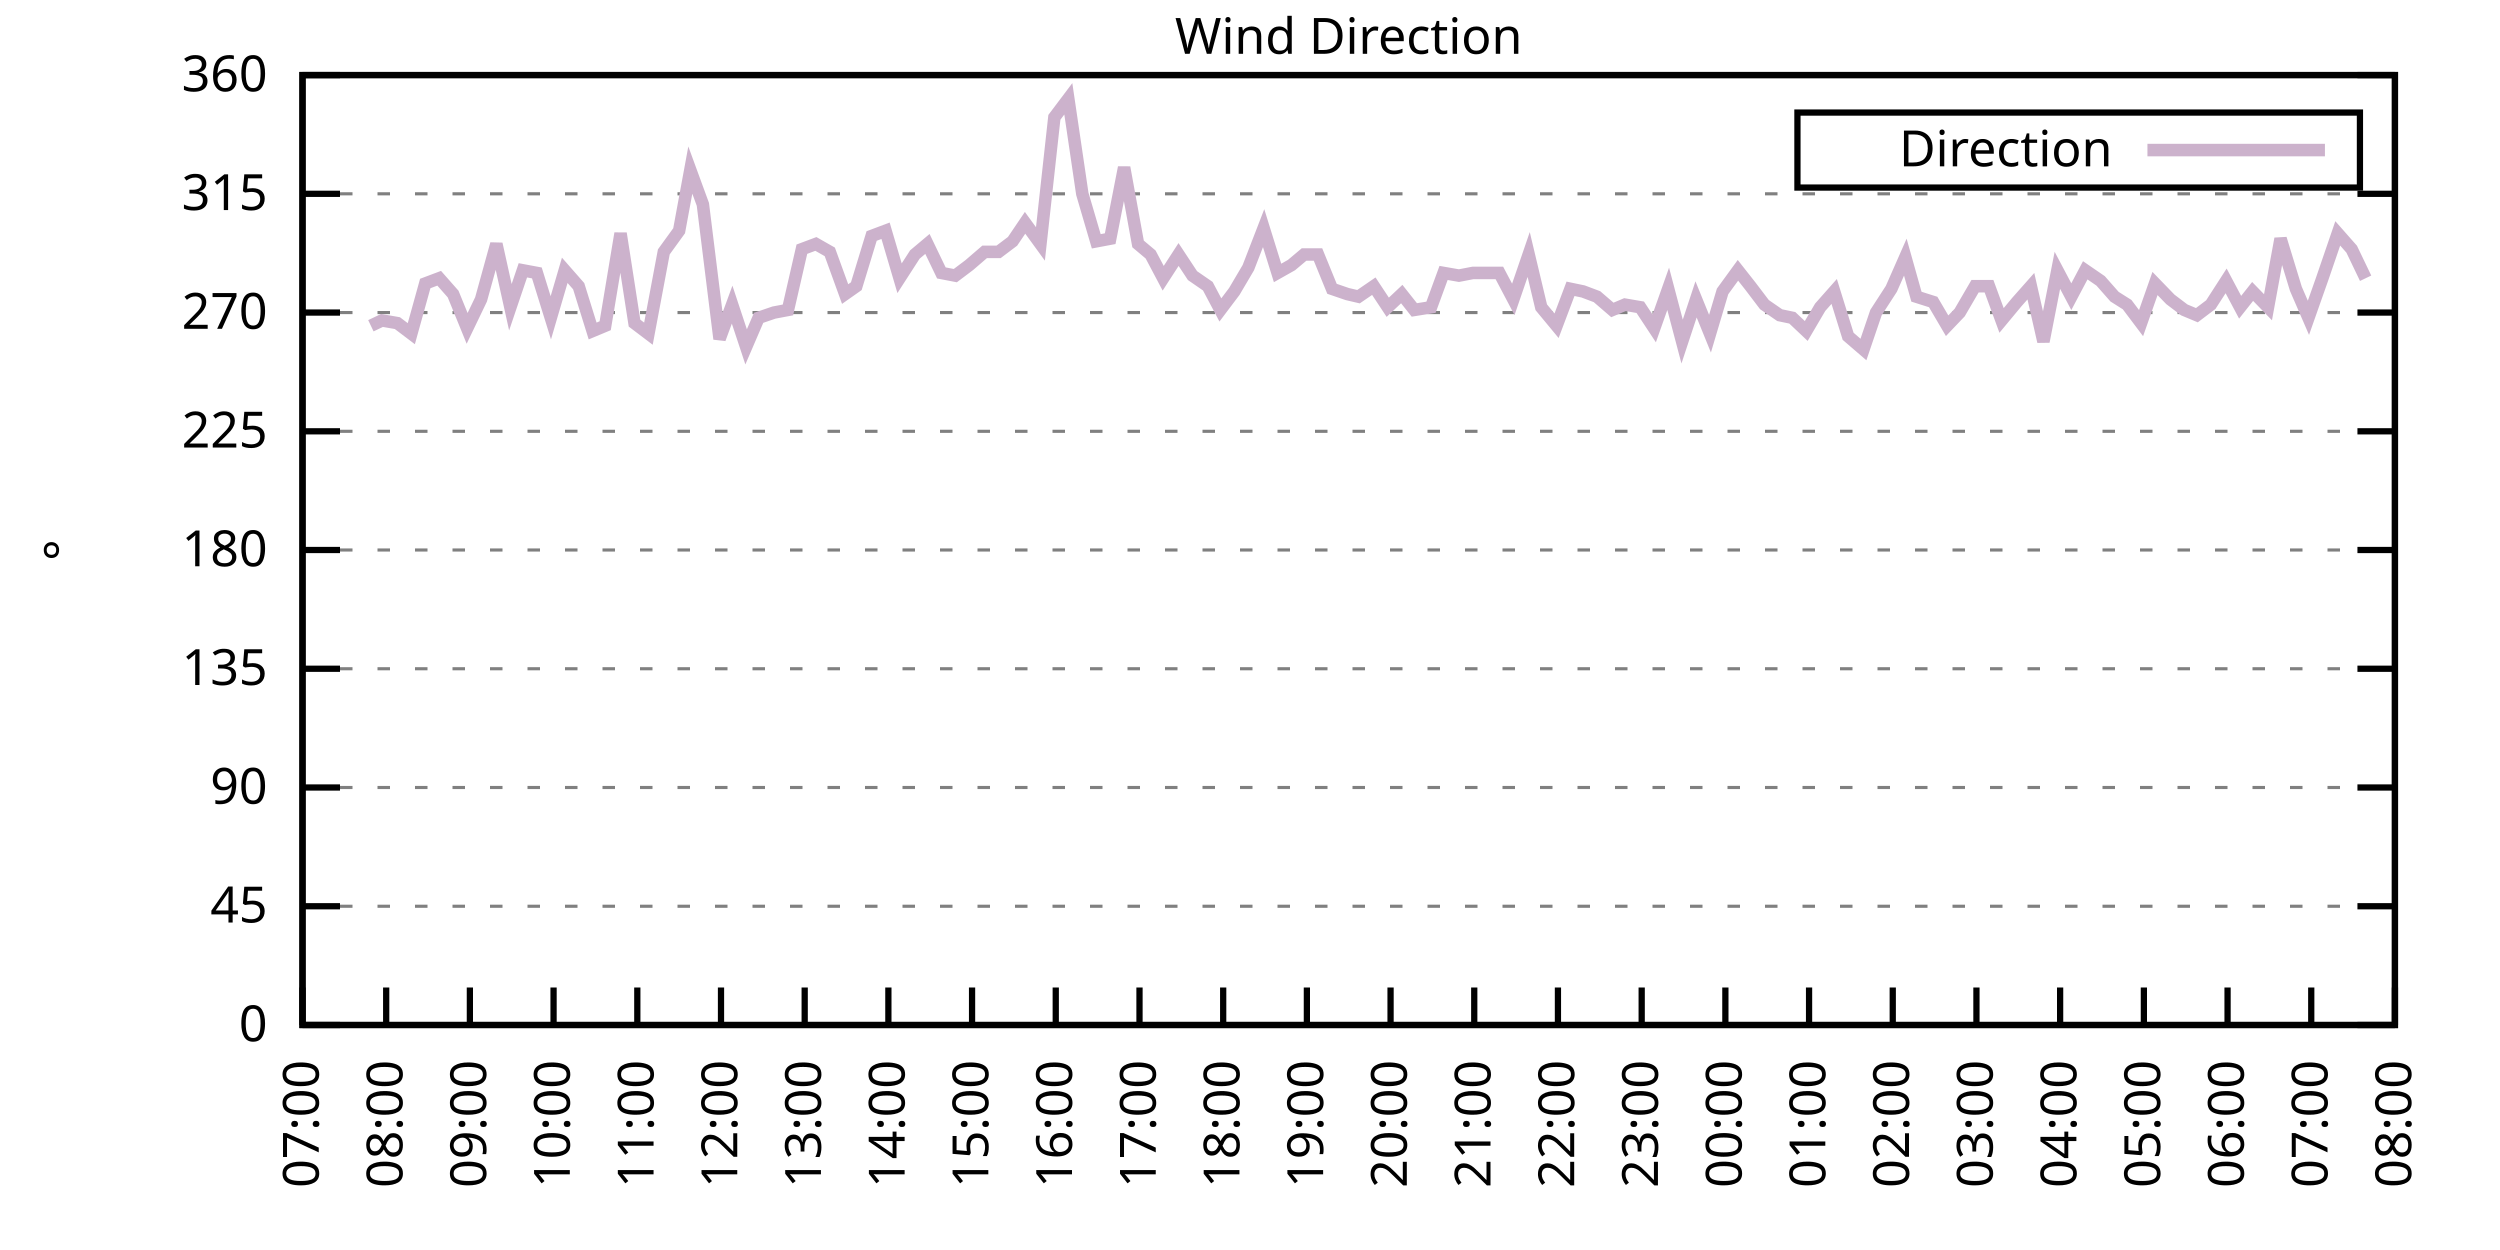
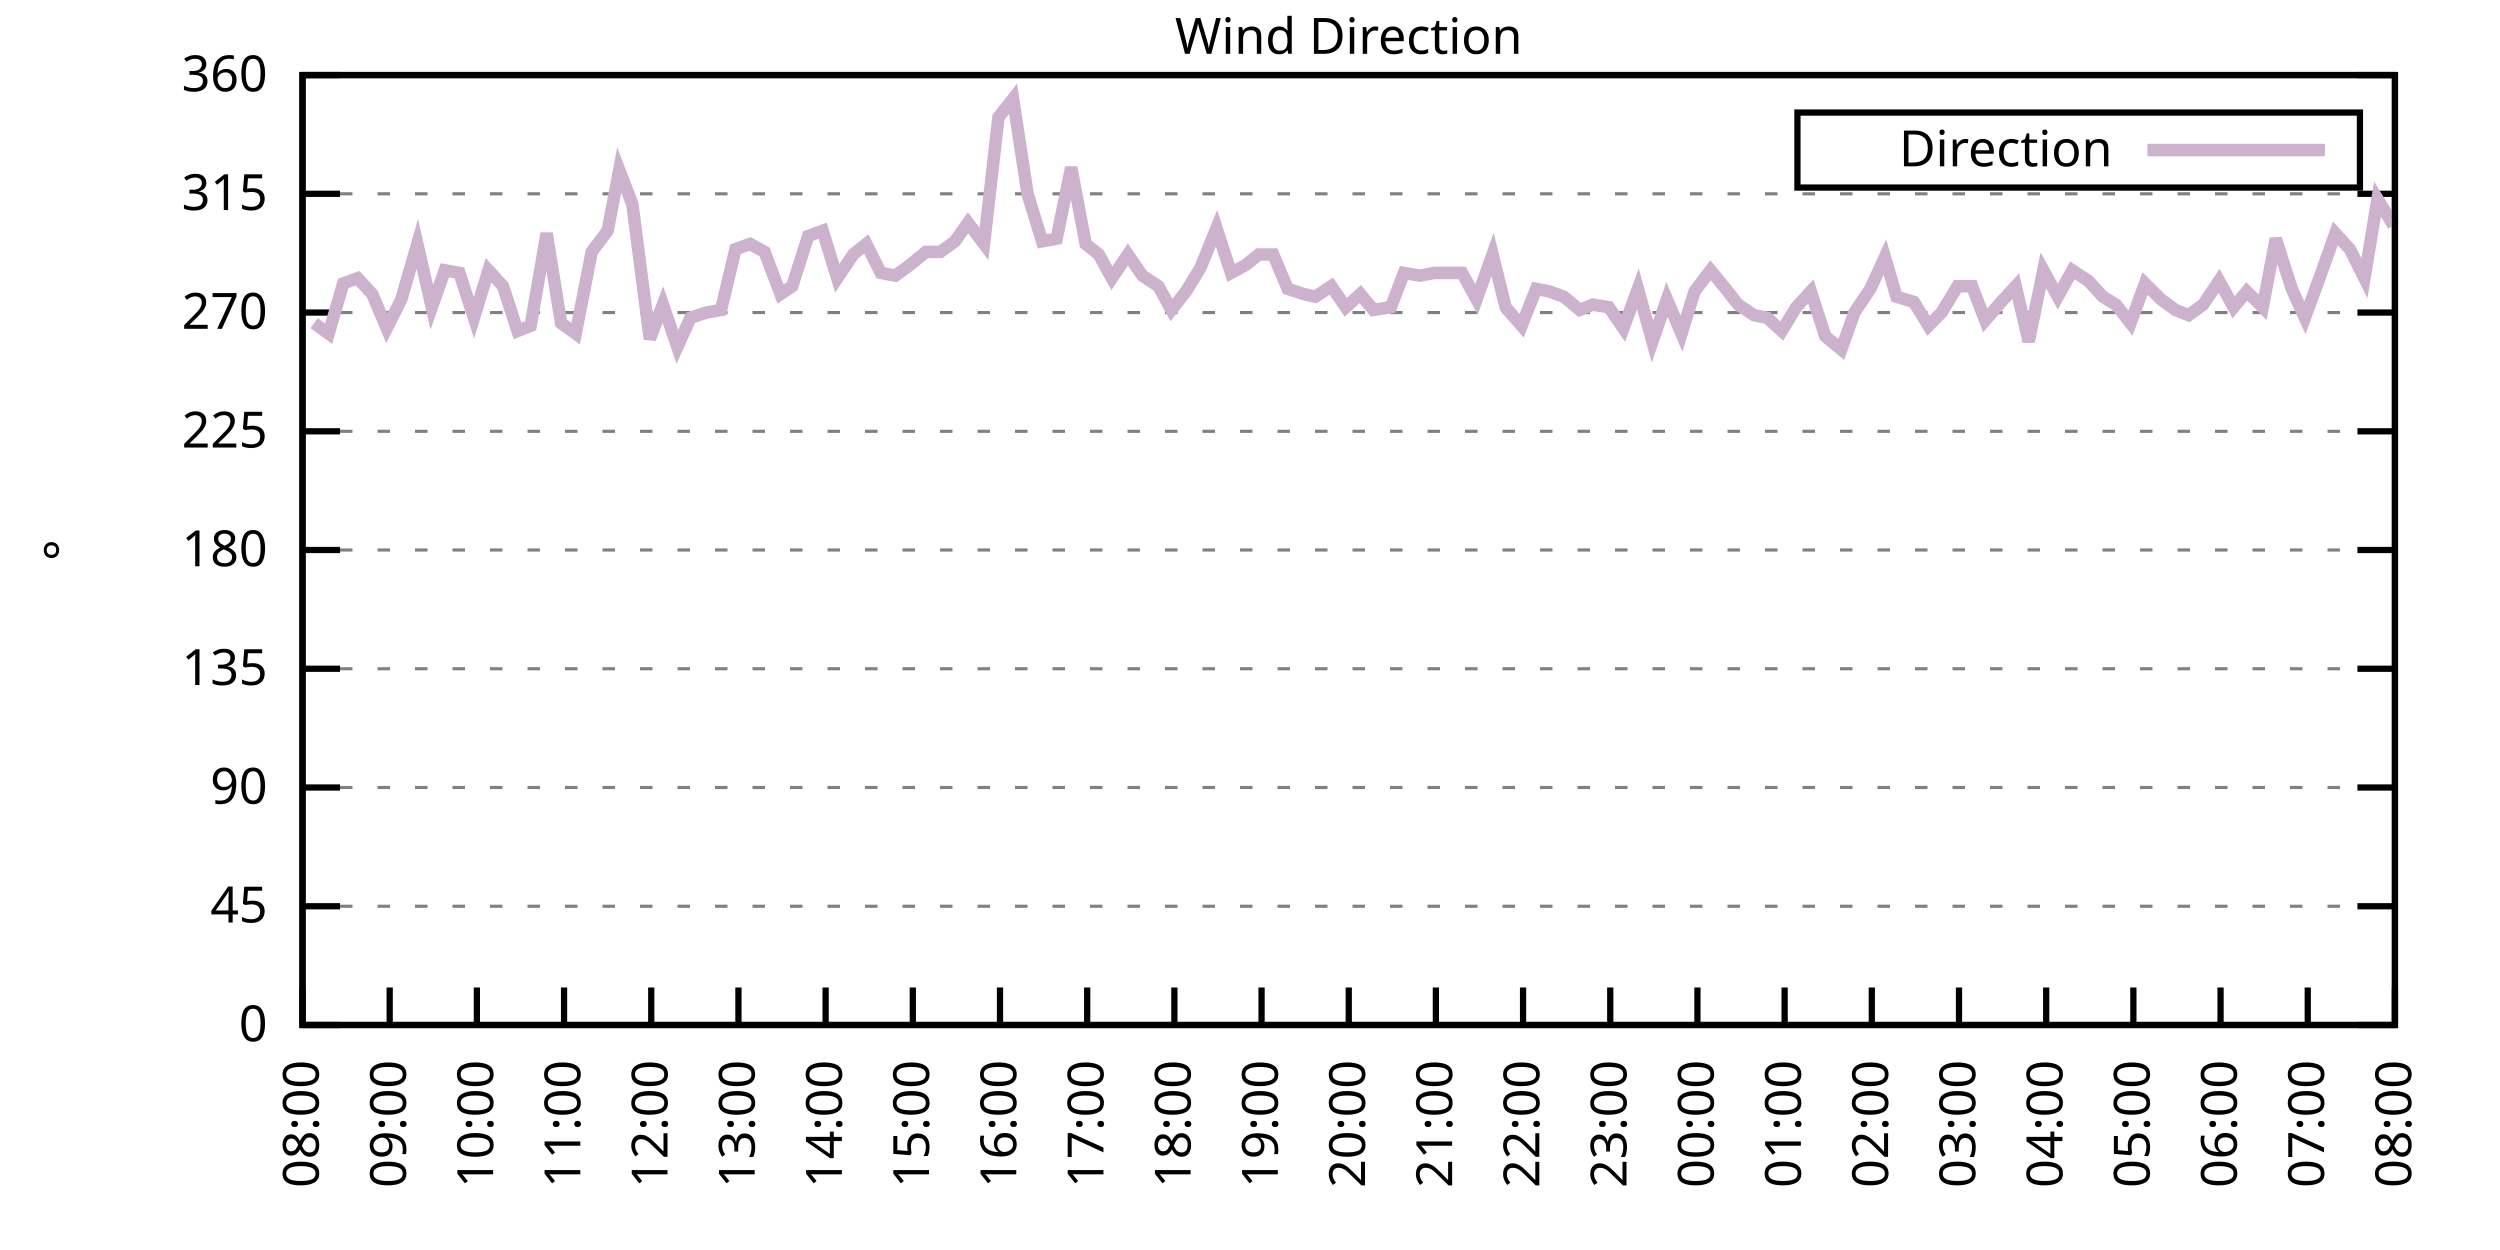
<svg xmlns="http://www.w3.org/2000/svg" xmlns:xlink="http://www.w3.org/1999/xlink" width="400" height="200" viewBox="0 0 400 200">
  <g id="gnuplot_canvas">
    <rect x="0" y="0" width="400" height="200" fill="none" />
    <defs>
      <circle id="gpDot" r="0.5" stroke-width="0.5" stroke="currentColor" />
      <path id="gpPt0" stroke-width="0.333" stroke="currentColor" d="M-1,0 h2 M0,-1 v2" />
      <path id="gpPt1" stroke-width="0.333" stroke="currentColor" d="M-1,-1 L1,1 M1,-1 L-1,1" />
      <path id="gpPt2" stroke-width="0.333" stroke="currentColor" d="M-1,0 L1,0 M0,-1 L0,1 M-1,-1 L1,1 M-1,1 L1,-1" />
      <rect id="gpPt3" stroke-width="0.333" stroke="currentColor" x="-1" y="-1" width="2" height="2" />
      <rect id="gpPt4" stroke-width="0.333" stroke="currentColor" fill="currentColor" x="-1" y="-1" width="2" height="2" />
      <circle id="gpPt5" stroke-width="0.333" stroke="currentColor" cx="0" cy="0" r="1" />
      <use xlink:href="#gpPt5" id="gpPt6" fill="currentColor" stroke="none" />
      <path id="gpPt7" stroke-width="0.333" stroke="currentColor" d="M0,-1.33 L-1.33,0.67 L1.33,0.67 z" />
      <use xlink:href="#gpPt7" id="gpPt8" fill="currentColor" stroke="none" />
      <use xlink:href="#gpPt7" id="gpPt9" stroke="currentColor" transform="rotate(180)" />
      <use xlink:href="#gpPt9" id="gpPt10" fill="currentColor" stroke="none" />
      <use xlink:href="#gpPt3" id="gpPt11" stroke="currentColor" transform="rotate(45)" />
      <use xlink:href="#gpPt11" id="gpPt12" fill="currentColor" stroke="none" />
      <path id="gpPt13" stroke-width="0.333" stroke="currentColor" d="M0,1.330 L1.265,0.411 L0.782,-1.067 L-0.782,-1.076 L-1.265,0.411 z" />
      <use xlink:href="#gpPt13" id="gpPt14" fill="currentColor" stroke="none" />
      <filter id="textbox" filterUnits="objectBoundingBox" x="0" y="0" height="1" width="1">
        <feFlood flood-color="white" flood-opacity="1" result="bgnd" />
        <feComposite in="SourceGraphic" in2="bgnd" operator="atop" />
      </filter>
      <filter id="greybox" filterUnits="objectBoundingBox" x="0" y="0" height="1" width="1">
        <feFlood flood-color="lightgrey" flood-opacity="1" result="grey" />
        <feComposite in="SourceGraphic" in2="grey" operator="atop" />
      </filter>
    </defs>
    <g fill="none" color="white" stroke="currentColor" stroke-width="1.00" stroke-linecap="butt" stroke-linejoin="miter">
</g>
    <g fill="none" color="black" stroke="currentColor" stroke-width="1.00" stroke-linecap="butt" stroke-linejoin="miter">
      <g stroke="none" shape-rendering="crispEdges">
        <polygon fill="rgb(255, 255, 255)" points="48.40,164.00 383.18,164.00 383.18,12.02 48.40,12.02 " />
      </g>
    </g>
    <g fill="none" color="black" stroke="currentColor" stroke-width="1.00" stroke-linecap="butt" stroke-linejoin="miter">
</g>
    <g fill="none" color="black" stroke="black" stroke-width="0.50" stroke-linecap="butt" stroke-linejoin="miter">
</g>
    <g fill="none" color="gray" stroke="currentColor" stroke-width="0.50" stroke-linecap="butt" stroke-linejoin="miter">
      <path stroke="gray" stroke-dasharray="2,4" class="gridline" d="M48.40,164.00 L383.19,164.00  " />
    </g>
    <g fill="none" color="gray" stroke="gray" stroke-width="1.00" stroke-linecap="butt" stroke-linejoin="miter">
</g>
    <g fill="none" color="black" stroke="currentColor" stroke-width="1.00" stroke-linecap="butt" stroke-linejoin="miter">
      <path stroke="black" d="M48.40,164.00 L54.40,164.00 M383.19,164.00 L377.19,164.00  " />
      <g transform="translate(42.80,166.60)" stroke="none" fill="black" font-family="Sans" font-size="8.00" text-anchor="end">
        <text>
          <tspan font-family="Sans"> 0</tspan>
        </text>
      </g>
    </g>
    <g fill="none" color="black" stroke="currentColor" stroke-width="1.00" stroke-linecap="butt" stroke-linejoin="miter">
</g>
    <g fill="none" color="black" stroke="black" stroke-width="0.50" stroke-linecap="butt" stroke-linejoin="miter">
</g>
    <g fill="none" color="gray" stroke="currentColor" stroke-width="0.50" stroke-linecap="butt" stroke-linejoin="miter">
      <path stroke="gray" stroke-dasharray="2,4" class="gridline" d="M48.40,145.00 L383.19,145.00  " />
    </g>
    <g fill="none" color="gray" stroke="gray" stroke-width="1.00" stroke-linecap="butt" stroke-linejoin="miter">
</g>
    <g fill="none" color="black" stroke="currentColor" stroke-width="1.00" stroke-linecap="butt" stroke-linejoin="miter">
      <path stroke="black" d="M48.40,145.00 L54.40,145.00 M383.19,145.00 L377.19,145.00  " />
      <g transform="translate(42.80,147.60)" stroke="none" fill="black" font-family="Sans" font-size="8.00" text-anchor="end">
        <text>
          <tspan font-family="Sans"> 45</tspan>
        </text>
      </g>
    </g>
    <g fill="none" color="black" stroke="currentColor" stroke-width="1.00" stroke-linecap="butt" stroke-linejoin="miter">
</g>
    <g fill="none" color="black" stroke="black" stroke-width="0.50" stroke-linecap="butt" stroke-linejoin="miter">
</g>
    <g fill="none" color="gray" stroke="currentColor" stroke-width="0.50" stroke-linecap="butt" stroke-linejoin="miter">
      <path stroke="gray" stroke-dasharray="2,4" class="gridline" d="M48.40,126.00 L383.19,126.00  " />
    </g>
    <g fill="none" color="gray" stroke="gray" stroke-width="1.00" stroke-linecap="butt" stroke-linejoin="miter">
</g>
    <g fill="none" color="black" stroke="currentColor" stroke-width="1.00" stroke-linecap="butt" stroke-linejoin="miter">
      <path stroke="black" d="M48.40,126.00 L54.40,126.00 M383.19,126.00 L377.19,126.00  " />
      <g transform="translate(42.80,128.60)" stroke="none" fill="black" font-family="Sans" font-size="8.00" text-anchor="end">
        <text>
          <tspan font-family="Sans"> 90</tspan>
        </text>
      </g>
    </g>
    <g fill="none" color="black" stroke="currentColor" stroke-width="1.00" stroke-linecap="butt" stroke-linejoin="miter">
</g>
    <g fill="none" color="black" stroke="black" stroke-width="0.50" stroke-linecap="butt" stroke-linejoin="miter">
</g>
    <g fill="none" color="gray" stroke="currentColor" stroke-width="0.50" stroke-linecap="butt" stroke-linejoin="miter">
      <path stroke="gray" stroke-dasharray="2,4" class="gridline" d="M48.40,107.00 L383.19,107.00  " />
    </g>
    <g fill="none" color="gray" stroke="gray" stroke-width="1.00" stroke-linecap="butt" stroke-linejoin="miter">
</g>
    <g fill="none" color="black" stroke="currentColor" stroke-width="1.00" stroke-linecap="butt" stroke-linejoin="miter">
      <path stroke="black" d="M48.40,107.00 L54.40,107.00 M383.19,107.00 L377.19,107.00  " />
      <g transform="translate(42.80,109.60)" stroke="none" fill="black" font-family="Sans" font-size="8.00" text-anchor="end">
        <text>
          <tspan font-family="Sans"> 135</tspan>
        </text>
      </g>
    </g>
    <g fill="none" color="black" stroke="currentColor" stroke-width="1.00" stroke-linecap="butt" stroke-linejoin="miter">
</g>
    <g fill="none" color="black" stroke="black" stroke-width="0.50" stroke-linecap="butt" stroke-linejoin="miter">
</g>
    <g fill="none" color="gray" stroke="currentColor" stroke-width="0.50" stroke-linecap="butt" stroke-linejoin="miter">
      <path stroke="gray" stroke-dasharray="2,4" class="gridline" d="M48.40,88.00 L383.19,88.00  " />
    </g>
    <g fill="none" color="gray" stroke="gray" stroke-width="1.00" stroke-linecap="butt" stroke-linejoin="miter">
</g>
    <g fill="none" color="black" stroke="currentColor" stroke-width="1.00" stroke-linecap="butt" stroke-linejoin="miter">
      <path stroke="black" d="M48.40,88.00 L54.40,88.00 M383.19,88.00 L377.19,88.00  " />
      <g transform="translate(42.80,90.60)" stroke="none" fill="black" font-family="Sans" font-size="8.00" text-anchor="end">
        <text>
          <tspan font-family="Sans"> 180</tspan>
        </text>
      </g>
    </g>
    <g fill="none" color="black" stroke="currentColor" stroke-width="1.00" stroke-linecap="butt" stroke-linejoin="miter">
</g>
    <g fill="none" color="black" stroke="black" stroke-width="0.50" stroke-linecap="butt" stroke-linejoin="miter">
</g>
    <g fill="none" color="gray" stroke="currentColor" stroke-width="0.50" stroke-linecap="butt" stroke-linejoin="miter">
      <path stroke="gray" stroke-dasharray="2,4" class="gridline" d="M48.40,69.01 L383.19,69.01  " />
    </g>
    <g fill="none" color="gray" stroke="gray" stroke-width="1.00" stroke-linecap="butt" stroke-linejoin="miter">
</g>
    <g fill="none" color="black" stroke="currentColor" stroke-width="1.00" stroke-linecap="butt" stroke-linejoin="miter">
      <path stroke="black" d="M48.40,69.01 L54.40,69.01 M383.19,69.01 L377.19,69.01  " />
      <g transform="translate(42.80,71.61)" stroke="none" fill="black" font-family="Sans" font-size="8.00" text-anchor="end">
        <text>
          <tspan font-family="Sans"> 225</tspan>
        </text>
      </g>
    </g>
    <g fill="none" color="black" stroke="currentColor" stroke-width="1.00" stroke-linecap="butt" stroke-linejoin="miter">
</g>
    <g fill="none" color="black" stroke="black" stroke-width="0.50" stroke-linecap="butt" stroke-linejoin="miter">
</g>
    <g fill="none" color="gray" stroke="currentColor" stroke-width="0.50" stroke-linecap="butt" stroke-linejoin="miter">
      <path stroke="gray" stroke-dasharray="2,4" class="gridline" d="M48.40,50.01 L383.19,50.01  " />
    </g>
    <g fill="none" color="gray" stroke="gray" stroke-width="1.00" stroke-linecap="butt" stroke-linejoin="miter">
</g>
    <g fill="none" color="black" stroke="currentColor" stroke-width="1.00" stroke-linecap="butt" stroke-linejoin="miter">
      <path stroke="black" d="M48.40,50.01 L54.40,50.01 M383.19,50.01 L377.19,50.01  " />
      <g transform="translate(42.80,52.61)" stroke="none" fill="black" font-family="Sans" font-size="8.00" text-anchor="end">
        <text>
          <tspan font-family="Sans"> 270</tspan>
        </text>
      </g>
    </g>
    <g fill="none" color="black" stroke="currentColor" stroke-width="1.00" stroke-linecap="butt" stroke-linejoin="miter">
</g>
    <g fill="none" color="black" stroke="black" stroke-width="0.50" stroke-linecap="butt" stroke-linejoin="miter">
</g>
    <g fill="none" color="gray" stroke="currentColor" stroke-width="0.50" stroke-linecap="butt" stroke-linejoin="miter">
      <path stroke="gray" stroke-dasharray="2,4" class="gridline" d="M48.40,31.01 L383.19,31.01  " />
    </g>
    <g fill="none" color="gray" stroke="gray" stroke-width="1.00" stroke-linecap="butt" stroke-linejoin="miter">
</g>
    <g fill="none" color="black" stroke="currentColor" stroke-width="1.00" stroke-linecap="butt" stroke-linejoin="miter">
      <path stroke="black" d="M48.40,31.01 L54.40,31.01 M383.19,31.01 L377.19,31.01  " />
      <g transform="translate(42.80,33.61)" stroke="none" fill="black" font-family="Sans" font-size="8.00" text-anchor="end">
        <text>
          <tspan font-family="Sans"> 315</tspan>
        </text>
      </g>
    </g>
    <g fill="none" color="black" stroke="currentColor" stroke-width="1.00" stroke-linecap="butt" stroke-linejoin="miter">
</g>
    <g fill="none" color="black" stroke="black" stroke-width="0.50" stroke-linecap="butt" stroke-linejoin="miter">
</g>
    <g fill="none" color="gray" stroke="currentColor" stroke-width="0.50" stroke-linecap="butt" stroke-linejoin="miter">
      <path stroke="gray" stroke-dasharray="2,4" class="gridline" d="M48.40,12.01 L383.19,12.01  " />
    </g>
    <g fill="none" color="gray" stroke="gray" stroke-width="1.00" stroke-linecap="butt" stroke-linejoin="miter">
</g>
    <g fill="none" color="black" stroke="currentColor" stroke-width="1.00" stroke-linecap="butt" stroke-linejoin="miter">
      <path stroke="black" d="M48.40,12.01 L54.40,12.01 M383.19,12.01 L377.19,12.01  " />
      <g transform="translate(42.80,14.61)" stroke="none" fill="black" font-family="Sans" font-size="8.00" text-anchor="end">
        <text>
          <tspan font-family="Sans"> 360</tspan>
        </text>
      </g>
    </g>
    <g fill="none" color="black" stroke="currentColor" stroke-width="1.00" stroke-linecap="butt" stroke-linejoin="miter">
      <path stroke="black" d="M48.40,164.00 L48.40,158.00  " />
      <g transform="translate(51.00,169.60) rotate(270.00)" stroke="none" fill="black" font-family="Sans" font-size="8.00" text-anchor="end">
        <text>
-           <tspan font-family="Sans">07:00</tspan>
-         </text>
-       </g>
-     </g>
-     <g fill="none" color="black" stroke="currentColor" stroke-width="1.00" stroke-linecap="butt" stroke-linejoin="miter">
-       <path stroke="black" d="M61.79,164.00 L61.79,158.00  " />
-       <g transform="translate(64.39,169.60) rotate(270.00)" stroke="none" fill="black" font-family="Sans" font-size="8.00" text-anchor="end">
-         <text>
          <tspan font-family="Sans">08:00</tspan>
        </text>
      </g>
    </g>
    <g fill="none" color="black" stroke="currentColor" stroke-width="1.00" stroke-linecap="butt" stroke-linejoin="miter">
-       <path stroke="black" d="M75.18,164.00 L75.18,158.00  " />
-       <g transform="translate(77.78,169.60) rotate(270.00)" stroke="none" fill="black" font-family="Sans" font-size="8.00" text-anchor="end">
+       <path stroke="black" d="M62.35,164.00 L62.35,158.00  " />
+       <g transform="translate(64.95,169.60) rotate(270.00)" stroke="none" fill="black" font-family="Sans" font-size="8.00" text-anchor="end">
        <text>
          <tspan font-family="Sans">09:00</tspan>
        </text>
      </g>
    </g>
    <g fill="none" color="black" stroke="currentColor" stroke-width="1.00" stroke-linecap="butt" stroke-linejoin="miter">
-       <path stroke="black" d="M88.57,164.00 L88.57,158.00  " />
-       <g transform="translate(91.17,169.60) rotate(270.00)" stroke="none" fill="black" font-family="Sans" font-size="8.00" text-anchor="end">
+       <path stroke="black" d="M76.30,164.00 L76.30,158.00  " />
+       <g transform="translate(78.90,169.60) rotate(270.00)" stroke="none" fill="black" font-family="Sans" font-size="8.00" text-anchor="end">
        <text>
          <tspan font-family="Sans">10:00</tspan>
        </text>
      </g>
    </g>
    <g fill="none" color="black" stroke="currentColor" stroke-width="1.00" stroke-linecap="butt" stroke-linejoin="miter">
-       <path stroke="black" d="M101.97,164.00 L101.97,158.00  " />
-       <g transform="translate(104.57,169.60) rotate(270.00)" stroke="none" fill="black" font-family="Sans" font-size="8.00" text-anchor="end">
+       <path stroke="black" d="M90.25,164.00 L90.25,158.00  " />
+       <g transform="translate(92.85,169.60) rotate(270.00)" stroke="none" fill="black" font-family="Sans" font-size="8.00" text-anchor="end">
        <text>
          <tspan font-family="Sans">11:00</tspan>
        </text>
      </g>
    </g>
    <g fill="none" color="black" stroke="currentColor" stroke-width="1.00" stroke-linecap="butt" stroke-linejoin="miter">
-       <path stroke="black" d="M115.36,164.00 L115.36,158.00  " />
-       <g transform="translate(117.96,169.60) rotate(270.00)" stroke="none" fill="black" font-family="Sans" font-size="8.00" text-anchor="end">
+       <path stroke="black" d="M104.20,164.00 L104.20,158.00  " />
+       <g transform="translate(106.80,169.60) rotate(270.00)" stroke="none" fill="black" font-family="Sans" font-size="8.00" text-anchor="end">
        <text>
          <tspan font-family="Sans">12:00</tspan>
        </text>
      </g>
    </g>
    <g fill="none" color="black" stroke="currentColor" stroke-width="1.00" stroke-linecap="butt" stroke-linejoin="miter">
-       <path stroke="black" d="M128.75,164.00 L128.75,158.00  " />
-       <g transform="translate(131.35,169.60) rotate(270.00)" stroke="none" fill="black" font-family="Sans" font-size="8.00" text-anchor="end">
+       <path stroke="black" d="M118.15,164.00 L118.15,158.00  " />
+       <g transform="translate(120.75,169.60) rotate(270.00)" stroke="none" fill="black" font-family="Sans" font-size="8.00" text-anchor="end">
        <text>
          <tspan font-family="Sans">13:00</tspan>
        </text>
      </g>
    </g>
    <g fill="none" color="black" stroke="currentColor" stroke-width="1.00" stroke-linecap="butt" stroke-linejoin="miter">
-       <path stroke="black" d="M142.14,164.00 L142.14,158.00  " />
-       <g transform="translate(144.74,169.60) rotate(270.00)" stroke="none" fill="black" font-family="Sans" font-size="8.00" text-anchor="end">
+       <path stroke="black" d="M132.10,164.00 L132.10,158.00  " />
+       <g transform="translate(134.70,169.60) rotate(270.00)" stroke="none" fill="black" font-family="Sans" font-size="8.00" text-anchor="end">
        <text>
          <tspan font-family="Sans">14:00</tspan>
        </text>
      </g>
    </g>
    <g fill="none" color="black" stroke="currentColor" stroke-width="1.00" stroke-linecap="butt" stroke-linejoin="miter">
-       <path stroke="black" d="M155.53,164.00 L155.53,158.00  " />
-       <g transform="translate(158.13,169.60) rotate(270.00)" stroke="none" fill="black" font-family="Sans" font-size="8.00" text-anchor="end">
+       <path stroke="black" d="M146.05,164.00 L146.05,158.00  " />
+       <g transform="translate(148.65,169.60) rotate(270.00)" stroke="none" fill="black" font-family="Sans" font-size="8.00" text-anchor="end">
        <text>
          <tspan font-family="Sans">15:00</tspan>
        </text>
      </g>
    </g>
    <g fill="none" color="black" stroke="currentColor" stroke-width="1.00" stroke-linecap="butt" stroke-linejoin="miter">
-       <path stroke="black" d="M168.92,164.00 L168.92,158.00  " />
-       <g transform="translate(171.52,169.60) rotate(270.00)" stroke="none" fill="black" font-family="Sans" font-size="8.00" text-anchor="end">
+       <path stroke="black" d="M160.00,164.00 L160.00,158.00  " />
+       <g transform="translate(162.60,169.60) rotate(270.00)" stroke="none" fill="black" font-family="Sans" font-size="8.00" text-anchor="end">
        <text>
          <tspan font-family="Sans">16:00</tspan>
        </text>
      </g>
    </g>
    <g fill="none" color="black" stroke="currentColor" stroke-width="1.00" stroke-linecap="butt" stroke-linejoin="miter">
-       <path stroke="black" d="M182.32,164.00 L182.32,158.00  " />
-       <g transform="translate(184.92,169.60) rotate(270.00)" stroke="none" fill="black" font-family="Sans" font-size="8.00" text-anchor="end">
+       <path stroke="black" d="M173.95,164.00 L173.95,158.00  " />
+       <g transform="translate(176.55,169.60) rotate(270.00)" stroke="none" fill="black" font-family="Sans" font-size="8.00" text-anchor="end">
        <text>
          <tspan font-family="Sans">17:00</tspan>
        </text>
      </g>
    </g>
    <g fill="none" color="black" stroke="currentColor" stroke-width="1.00" stroke-linecap="butt" stroke-linejoin="miter">
-       <path stroke="black" d="M195.71,164.00 L195.71,158.00  " />
-       <g transform="translate(198.31,169.60) rotate(270.00)" stroke="none" fill="black" font-family="Sans" font-size="8.00" text-anchor="end">
+       <path stroke="black" d="M187.90,164.00 L187.90,158.00  " />
+       <g transform="translate(190.50,169.60) rotate(270.00)" stroke="none" fill="black" font-family="Sans" font-size="8.00" text-anchor="end">
        <text>
          <tspan font-family="Sans">18:00</tspan>
        </text>
      </g>
    </g>
    <g fill="none" color="black" stroke="currentColor" stroke-width="1.00" stroke-linecap="butt" stroke-linejoin="miter">
-       <path stroke="black" d="M209.10,164.00 L209.10,158.00  " />
-       <g transform="translate(211.70,169.60) rotate(270.00)" stroke="none" fill="black" font-family="Sans" font-size="8.00" text-anchor="end">
+       <path stroke="black" d="M201.85,164.00 L201.85,158.00  " />
+       <g transform="translate(204.45,169.60) rotate(270.00)" stroke="none" fill="black" font-family="Sans" font-size="8.00" text-anchor="end">
        <text>
          <tspan font-family="Sans">19:00</tspan>
        </text>
      </g>
    </g>
    <g fill="none" color="black" stroke="currentColor" stroke-width="1.00" stroke-linecap="butt" stroke-linejoin="miter">
-       <path stroke="black" d="M222.49,164.00 L222.49,158.00  " />
-       <g transform="translate(225.09,169.60) rotate(270.00)" stroke="none" fill="black" font-family="Sans" font-size="8.00" text-anchor="end">
+       <path stroke="black" d="M215.80,164.00 L215.80,158.00  " />
+       <g transform="translate(218.40,169.60) rotate(270.00)" stroke="none" fill="black" font-family="Sans" font-size="8.00" text-anchor="end">
        <text>
          <tspan font-family="Sans">20:00</tspan>
        </text>
      </g>
    </g>
    <g fill="none" color="black" stroke="currentColor" stroke-width="1.00" stroke-linecap="butt" stroke-linejoin="miter">
-       <path stroke="black" d="M235.88,164.00 L235.88,158.00  " />
-       <g transform="translate(238.48,169.60) rotate(270.00)" stroke="none" fill="black" font-family="Sans" font-size="8.00" text-anchor="end">
+       <path stroke="black" d="M229.74,164.00 L229.74,158.00  " />
+       <g transform="translate(232.34,169.60) rotate(270.00)" stroke="none" fill="black" font-family="Sans" font-size="8.00" text-anchor="end">
        <text>
          <tspan font-family="Sans">21:00</tspan>
        </text>
      </g>
    </g>
    <g fill="none" color="black" stroke="currentColor" stroke-width="1.00" stroke-linecap="butt" stroke-linejoin="miter">
-       <path stroke="black" d="M249.27,164.00 L249.27,158.00  " />
-       <g transform="translate(251.87,169.60) rotate(270.00)" stroke="none" fill="black" font-family="Sans" font-size="8.00" text-anchor="end">
+       <path stroke="black" d="M243.69,164.00 L243.69,158.00  " />
+       <g transform="translate(246.29,169.60) rotate(270.00)" stroke="none" fill="black" font-family="Sans" font-size="8.00" text-anchor="end">
        <text>
          <tspan font-family="Sans">22:00</tspan>
        </text>
      </g>
    </g>
    <g fill="none" color="black" stroke="currentColor" stroke-width="1.00" stroke-linecap="butt" stroke-linejoin="miter">
-       <path stroke="black" d="M262.67,164.00 L262.67,158.00  " />
-       <g transform="translate(265.27,169.60) rotate(270.00)" stroke="none" fill="black" font-family="Sans" font-size="8.00" text-anchor="end">
+       <path stroke="black" d="M257.64,164.00 L257.64,158.00  " />
+       <g transform="translate(260.24,169.60) rotate(270.00)" stroke="none" fill="black" font-family="Sans" font-size="8.00" text-anchor="end">
        <text>
          <tspan font-family="Sans">23:00</tspan>
        </text>
      </g>
    </g>
    <g fill="none" color="black" stroke="currentColor" stroke-width="1.00" stroke-linecap="butt" stroke-linejoin="miter">
-       <path stroke="black" d="M276.06,164.00 L276.06,158.00  " />
-       <g transform="translate(278.66,169.60) rotate(270.00)" stroke="none" fill="black" font-family="Sans" font-size="8.00" text-anchor="end">
+       <path stroke="black" d="M271.59,164.00 L271.59,158.00  " />
+       <g transform="translate(274.19,169.60) rotate(270.00)" stroke="none" fill="black" font-family="Sans" font-size="8.00" text-anchor="end">
        <text>
          <tspan font-family="Sans">00:00</tspan>
        </text>
      </g>
    </g>
    <g fill="none" color="black" stroke="currentColor" stroke-width="1.00" stroke-linecap="butt" stroke-linejoin="miter">
-       <path stroke="black" d="M289.45,164.00 L289.45,158.00  " />
-       <g transform="translate(292.05,169.60) rotate(270.00)" stroke="none" fill="black" font-family="Sans" font-size="8.00" text-anchor="end">
+       <path stroke="black" d="M285.54,164.00 L285.54,158.00  " />
+       <g transform="translate(288.14,169.60) rotate(270.00)" stroke="none" fill="black" font-family="Sans" font-size="8.00" text-anchor="end">
        <text>
          <tspan font-family="Sans">01:00</tspan>
        </text>
      </g>
    </g>
    <g fill="none" color="black" stroke="currentColor" stroke-width="1.00" stroke-linecap="butt" stroke-linejoin="miter">
-       <path stroke="black" d="M302.84,164.00 L302.84,158.00  " />
-       <g transform="translate(305.44,169.60) rotate(270.00)" stroke="none" fill="black" font-family="Sans" font-size="8.00" text-anchor="end">
+       <path stroke="black" d="M299.49,164.00 L299.49,158.00  " />
+       <g transform="translate(302.09,169.60) rotate(270.00)" stroke="none" fill="black" font-family="Sans" font-size="8.00" text-anchor="end">
        <text>
          <tspan font-family="Sans">02:00</tspan>
        </text>
      </g>
    </g>
    <g fill="none" color="black" stroke="currentColor" stroke-width="1.00" stroke-linecap="butt" stroke-linejoin="miter">
-       <path stroke="black" d="M316.23,164.00 L316.23,158.00  " />
-       <g transform="translate(318.83,169.60) rotate(270.00)" stroke="none" fill="black" font-family="Sans" font-size="8.00" text-anchor="end">
+       <path stroke="black" d="M313.44,164.00 L313.44,158.00  " />
+       <g transform="translate(316.04,169.60) rotate(270.00)" stroke="none" fill="black" font-family="Sans" font-size="8.00" text-anchor="end">
        <text>
          <tspan font-family="Sans">03:00</tspan>
        </text>
      </g>
    </g>
    <g fill="none" color="black" stroke="currentColor" stroke-width="1.00" stroke-linecap="butt" stroke-linejoin="miter">
-       <path stroke="black" d="M329.62,164.00 L329.62,158.00  " />
-       <g transform="translate(332.22,169.60) rotate(270.00)" stroke="none" fill="black" font-family="Sans" font-size="8.00" text-anchor="end">
+       <path stroke="black" d="M327.39,164.00 L327.39,158.00  " />
+       <g transform="translate(329.99,169.60) rotate(270.00)" stroke="none" fill="black" font-family="Sans" font-size="8.00" text-anchor="end">
        <text>
          <tspan font-family="Sans">04:00</tspan>
        </text>
      </g>
    </g>
    <g fill="none" color="black" stroke="currentColor" stroke-width="1.00" stroke-linecap="butt" stroke-linejoin="miter">
-       <path stroke="black" d="M343.02,164.00 L343.02,158.00  " />
-       <g transform="translate(345.62,169.60) rotate(270.00)" stroke="none" fill="black" font-family="Sans" font-size="8.00" text-anchor="end">
+       <path stroke="black" d="M341.34,164.00 L341.34,158.00  " />
+       <g transform="translate(343.94,169.60) rotate(270.00)" stroke="none" fill="black" font-family="Sans" font-size="8.00" text-anchor="end">
        <text>
          <tspan font-family="Sans">05:00</tspan>
        </text>
      </g>
    </g>
    <g fill="none" color="black" stroke="currentColor" stroke-width="1.00" stroke-linecap="butt" stroke-linejoin="miter">
-       <path stroke="black" d="M356.41,164.00 L356.41,158.00  " />
-       <g transform="translate(359.01,169.60) rotate(270.00)" stroke="none" fill="black" font-family="Sans" font-size="8.00" text-anchor="end">
+       <path stroke="black" d="M355.29,164.00 L355.29,158.00  " />
+       <g transform="translate(357.89,169.60) rotate(270.00)" stroke="none" fill="black" font-family="Sans" font-size="8.00" text-anchor="end">
        <text>
          <tspan font-family="Sans">06:00</tspan>
        </text>
      </g>
    </g>
    <g fill="none" color="black" stroke="currentColor" stroke-width="1.00" stroke-linecap="butt" stroke-linejoin="miter">
-       <path stroke="black" d="M369.80,164.00 L369.80,158.00  " />
-       <g transform="translate(372.40,169.60) rotate(270.00)" stroke="none" fill="black" font-family="Sans" font-size="8.00" text-anchor="end">
+       <path stroke="black" d="M369.24,164.00 L369.24,158.00  " />
+       <g transform="translate(371.84,169.60) rotate(270.00)" stroke="none" fill="black" font-family="Sans" font-size="8.00" text-anchor="end">
        <text>
          <tspan font-family="Sans">07:00</tspan>
        </text>
      </g>
    </g>
    <g fill="none" color="black" stroke="currentColor" stroke-width="1.00" stroke-linecap="butt" stroke-linejoin="miter">
      <path stroke="black" d="M383.19,164.00 L383.19,158.00  " />
      <g transform="translate(385.79,169.60) rotate(270.00)" stroke="none" fill="black" font-family="Sans" font-size="8.00" text-anchor="end">
        <text>
          <tspan font-family="Sans">08:00</tspan>
        </text>
      </g>
    </g>
    <g fill="none" color="black" stroke="currentColor" stroke-width="1.00" stroke-linecap="butt" stroke-linejoin="miter">
</g>
    <g fill="none" color="black" stroke="currentColor" stroke-width="1.00" stroke-linecap="butt" stroke-linejoin="miter">
      <path stroke="black" d="M48.40,12.01 L48.40,164.00 L383.19,164.00 L383.19,12.01 L48.40,12.01 Z  " />
    </g>
    <g fill="none" color="black" stroke="currentColor" stroke-width="1.00" stroke-linecap="butt" stroke-linejoin="miter">
</g>
    <g fill="none" color="black" stroke="currentColor" stroke-width="1.00" stroke-linecap="butt" stroke-linejoin="miter">
      <path stroke="black" d="M287.59,30.01 L287.59,18.01 L377.59,18.01 L377.59,30.01 L287.59,30.01 Z  " />
    </g>
    <g id="Wind_direction_plot_1">
      <g fill="none" color="white" stroke="black" stroke-width="2.00" stroke-linecap="butt" stroke-linejoin="miter">
</g>
      <g fill="none" color="black" stroke="currentColor" stroke-width="2.00" stroke-linecap="butt" stroke-linejoin="miter">
        <g transform="translate(337.99,26.61)" stroke="none" fill="black" font-family="Sans" font-size="8.00" text-anchor="end">
          <text>
            <tspan font-family="Sans">Direction</tspan>
          </text>
        </g>
      </g>
      <g fill="none" color="black" stroke="currentColor" stroke-width="2.00" stroke-linecap="butt" stroke-linejoin="miter">
-         <path stroke="rgb(204, 178, 204)" d="M343.59,24.01 L371.99,24.01 M59.34,52.12 L61.12,51.27 L63.58,51.70 L65.81,53.39 L68.04,45.36 L70.27,44.52   L72.50,47.05 L74.74,52.54 L76.97,47.90 L79.42,39.03 L81.66,49.16 L83.66,43.25 L85.90,43.67 L88.13,50.85   L90.36,43.25 L92.59,45.79 L94.82,52.96 L96.83,52.12 L99.29,37.34 L101.52,51.70 L103.75,53.39 L106.21,40.30   L108.66,36.92 L110.45,27.21 L112.46,32.70 L115.13,54.23 L117.14,48.74 L119.38,55.50 L121.38,50.85 L123.84,50.01   L126.07,49.59 L128.30,39.87 L130.54,39.03 L132.77,40.30 L135.22,47.05 L137.01,45.79 L139.46,37.76 L141.69,36.92   L143.93,44.52 L146.38,40.72 L148.39,39.03 L150.62,43.67 L152.85,44.10 L155.09,42.41 L157.54,40.30 L159.77,40.30   L162.01,38.61 L164.01,35.65 L166.47,39.03 L168.70,18.77 L170.93,15.81 L173.17,31.01 L175.40,38.61 L177.63,38.19   L179.86,26.79 L182.09,39.03 L184.10,40.72 L186.11,44.52 L188.57,40.72 L190.80,44.10 L193.25,45.79 L195.26,49.59   L197.49,46.63 L199.73,42.83 L202.18,36.50 L204.41,43.67 L206.64,42.41 L208.65,40.72 L210.88,40.72 L213.12,46.21   L215.57,47.05 L217.36,47.47 L219.81,45.79 L222.04,49.16 L224.28,47.05 L226.29,49.59 L228.96,49.16 L230.97,43.67   L233.43,44.10 L235.66,43.67 L237.44,43.67 L239.90,43.67 L242.13,47.90 L244.59,40.72 L246.60,49.16 L249.05,52.12   L251.28,46.21 L253.29,46.63 L255.52,47.47 L257.98,49.59 L259.99,48.74 L262.44,49.16 L264.67,52.54 L266.91,46.21   L269.14,54.65 L271.37,47.90 L273.60,53.39 L275.61,46.63 L278.07,43.25 L280.07,45.79 L282.31,48.74 L284.76,50.43   L286.77,50.85 L289.00,52.96 L291.23,49.16 L293.47,46.63 L295.70,53.81 L298.15,55.92 L300.16,50.01 L302.62,46.21   L304.85,41.14 L306.63,47.47 L309.31,48.32 L311.54,52.12 L313.55,50.01 L316.01,45.79 L318.24,45.79 L320.25,51.27   L322.70,48.32 L324.94,45.79 L326.95,54.65 L329.18,43.25 L331.41,47.47 L333.64,43.25 L336.10,44.94 L338.33,47.47   L340.34,48.74 L342.57,51.70 L344.80,45.36 L347.26,47.90 L349.49,49.59 L351.50,50.43 L353.73,48.74 L356.18,44.94   L358.42,49.16 L360.42,46.63 L362.88,49.16 L364.89,38.19 L367.34,46.21 L369.35,50.85 L371.58,44.52 L374.04,37.34   L376.27,39.87 L378.50,44.52  " />
+         <path stroke="rgb(204, 178, 204)" d="M343.59,24.01 L371.99,24.01 M50.26,51.70 L52.58,53.39 L54.91,45.36 L57.23,44.52 L59.56,47.05 L61.88,52.54   L64.21,47.90 L66.77,39.03 L69.09,49.16 L71.18,43.25 L73.51,43.67 L75.83,50.85 L78.16,43.25 L80.48,45.79   L82.81,52.96 L84.90,52.12 L87.46,37.34 L89.78,51.70 L92.11,53.39 L94.67,40.30 L97.22,36.92 L99.08,27.21   L101.18,32.70 L103.97,54.23 L106.06,48.74 L108.38,55.50 L110.48,50.85 L113.03,50.01 L115.36,49.59 L117.68,39.87   L120.01,39.03 L122.33,40.30 L124.89,47.05 L126.75,45.79 L129.31,37.76 L131.63,36.92 L133.96,44.52 L136.51,40.72   L138.61,39.03 L140.93,43.67 L143.26,44.10 L145.58,42.41 L148.14,40.30 L150.46,40.30 L152.79,38.61 L154.88,35.65   L157.44,39.03 L159.76,18.77 L162.09,15.81 L164.41,31.01 L166.74,38.61 L169.06,38.19 L171.39,26.79 L173.71,39.03   L175.81,40.72 L177.90,44.52 L180.46,40.72 L182.78,44.10 L185.34,45.79 L187.43,49.59 L189.76,46.63 L192.08,42.83   L194.64,36.50 L196.96,43.67 L199.29,42.41 L201.38,40.72 L203.71,40.72 L206.03,46.21 L208.59,47.05 L210.45,47.47   L213.01,45.79 L215.33,49.16 L217.65,47.05 L219.75,49.59 L222.54,49.16 L224.63,43.67 L227.19,44.10 L229.51,43.67   L231.37,43.67 L233.93,43.67 L236.25,47.90 L238.81,40.72 L240.90,49.16 L243.46,52.12 L245.79,46.21 L247.88,46.63   L250.20,47.47 L252.76,49.59 L254.85,48.74 L257.41,49.16 L259.74,52.54 L262.06,46.21 L264.39,54.65 L266.71,47.90   L269.04,53.39 L271.13,46.63 L273.69,43.25 L275.78,45.79 L278.10,48.74 L280.66,50.43 L282.75,50.85 L285.08,52.96   L287.40,49.16 L289.73,46.63 L292.05,53.81 L294.61,55.92 L296.70,50.01 L299.26,46.21 L301.58,41.14 L303.44,47.47   L306.23,48.32 L308.56,52.12 L310.65,50.01 L313.21,45.79 L315.53,45.79 L317.63,51.27 L320.18,48.32 L322.51,45.79   L324.60,54.65 L326.93,43.25 L329.25,47.47 L331.58,43.25 L334.13,44.94 L336.46,47.47 L338.55,48.74 L340.88,51.70   L343.20,45.36 L345.76,47.90 L348.08,49.59 L350.18,50.43 L352.50,48.74 L355.06,44.94 L357.38,49.16 L359.48,46.63   L362.03,49.16 L364.13,38.19 L366.68,46.21 L368.78,50.85 L371.10,44.52 L373.66,37.34 L375.98,39.87 L378.31,44.52   L380.40,31.85 L382.96,36.08  " />
      </g>
    </g>
    <g fill="none" color="black" stroke="currentColor" stroke-width="2.00" stroke-linecap="butt" stroke-linejoin="miter">
</g>
    <g fill="none" color="black" stroke="black" stroke-width="1.00" stroke-linecap="butt" stroke-linejoin="miter">
</g>
    <g fill="none" color="black" stroke="currentColor" stroke-width="1.00" stroke-linecap="butt" stroke-linejoin="miter">
      <path stroke="black" d="M48.40,12.01 L48.40,164.00 L383.19,164.00 L383.19,12.01 L48.40,12.01 Z  " />
      <g transform="translate(12.80,88.01) rotate(270.00)" stroke="none" fill="black" font-family="Sans" font-size="8.00" text-anchor="middle">
        <text>
          <tspan font-family="Sans">°</tspan>
        </text>
      </g>
    </g>
    <g fill="none" color="black" stroke="currentColor" stroke-width="1.00" stroke-linecap="butt" stroke-linejoin="miter">
</g>
    <g fill="none" color="black" stroke="currentColor" stroke-width="1.00" stroke-linecap="butt" stroke-linejoin="miter">
      <g transform="translate(215.79,8.61)" stroke="none" fill="black" font-family="Sans" font-size="8.00" text-anchor="middle">
        <text>
          <tspan font-family="Sans">Wind Direction</tspan>
        </text>
      </g>
    </g>
    <g fill="none" color="black" stroke="currentColor" stroke-width="1.00" stroke-linecap="butt" stroke-linejoin="miter">
</g>
  </g>
</svg>
